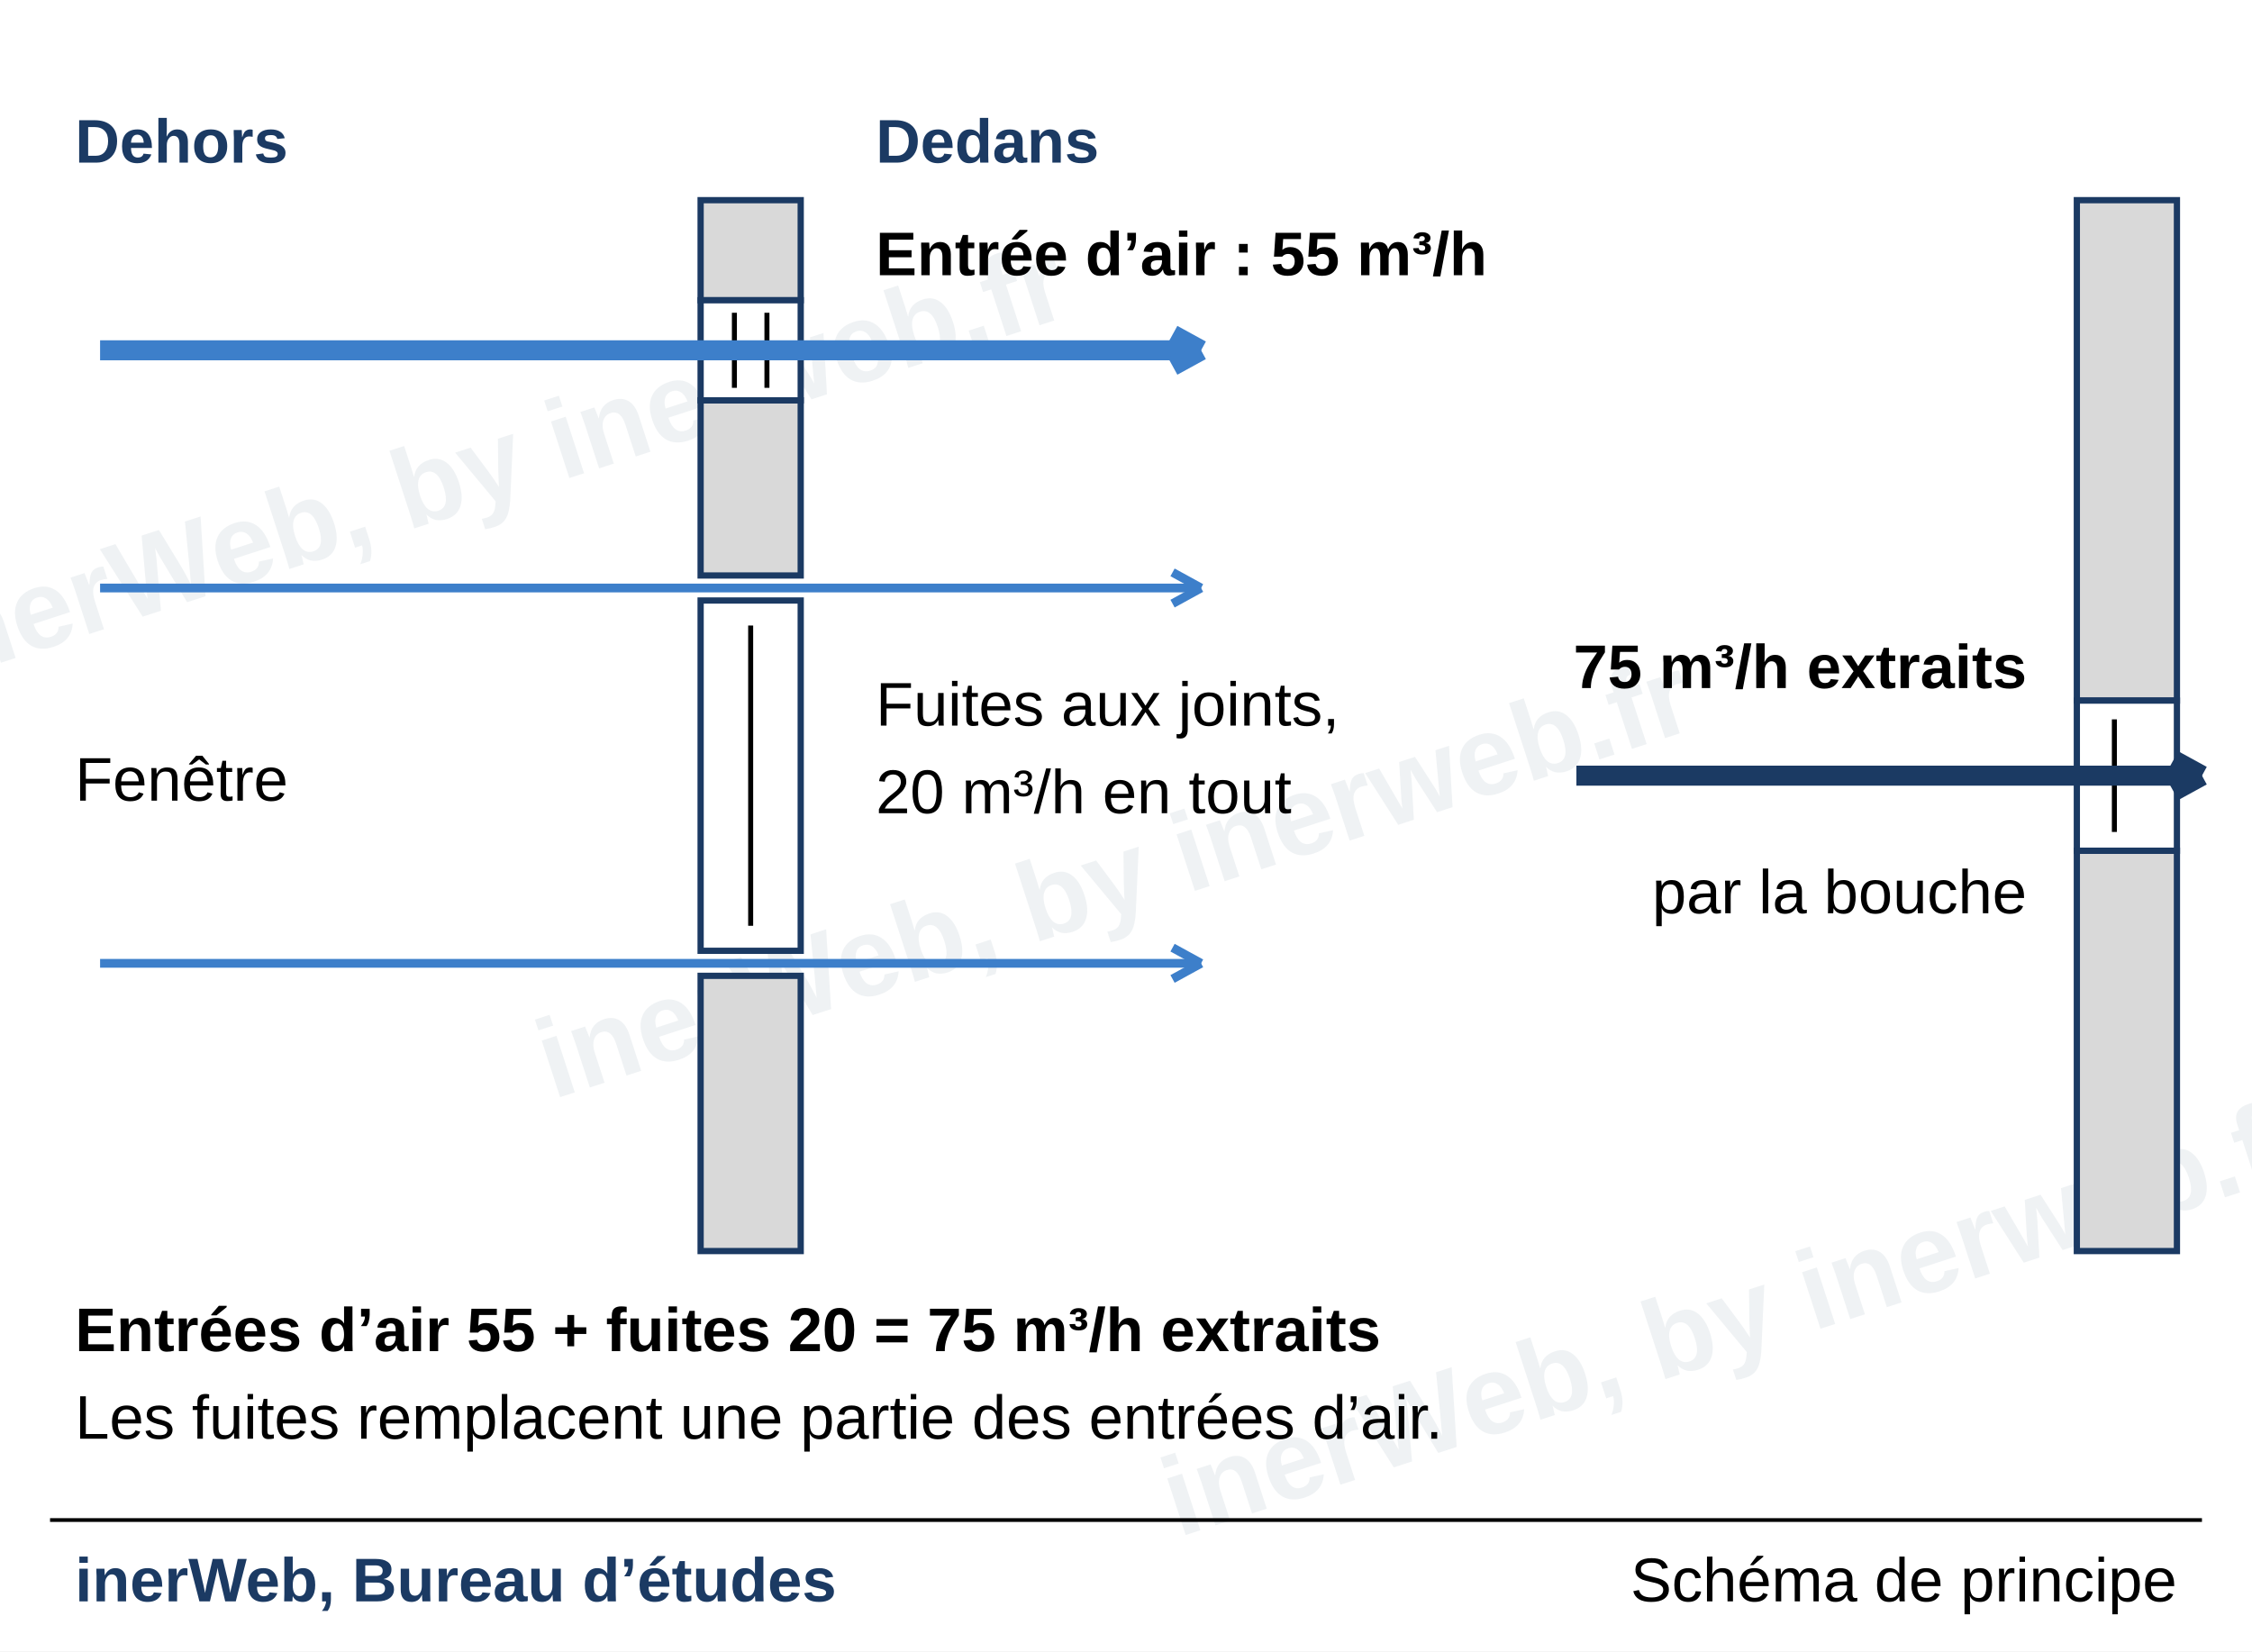
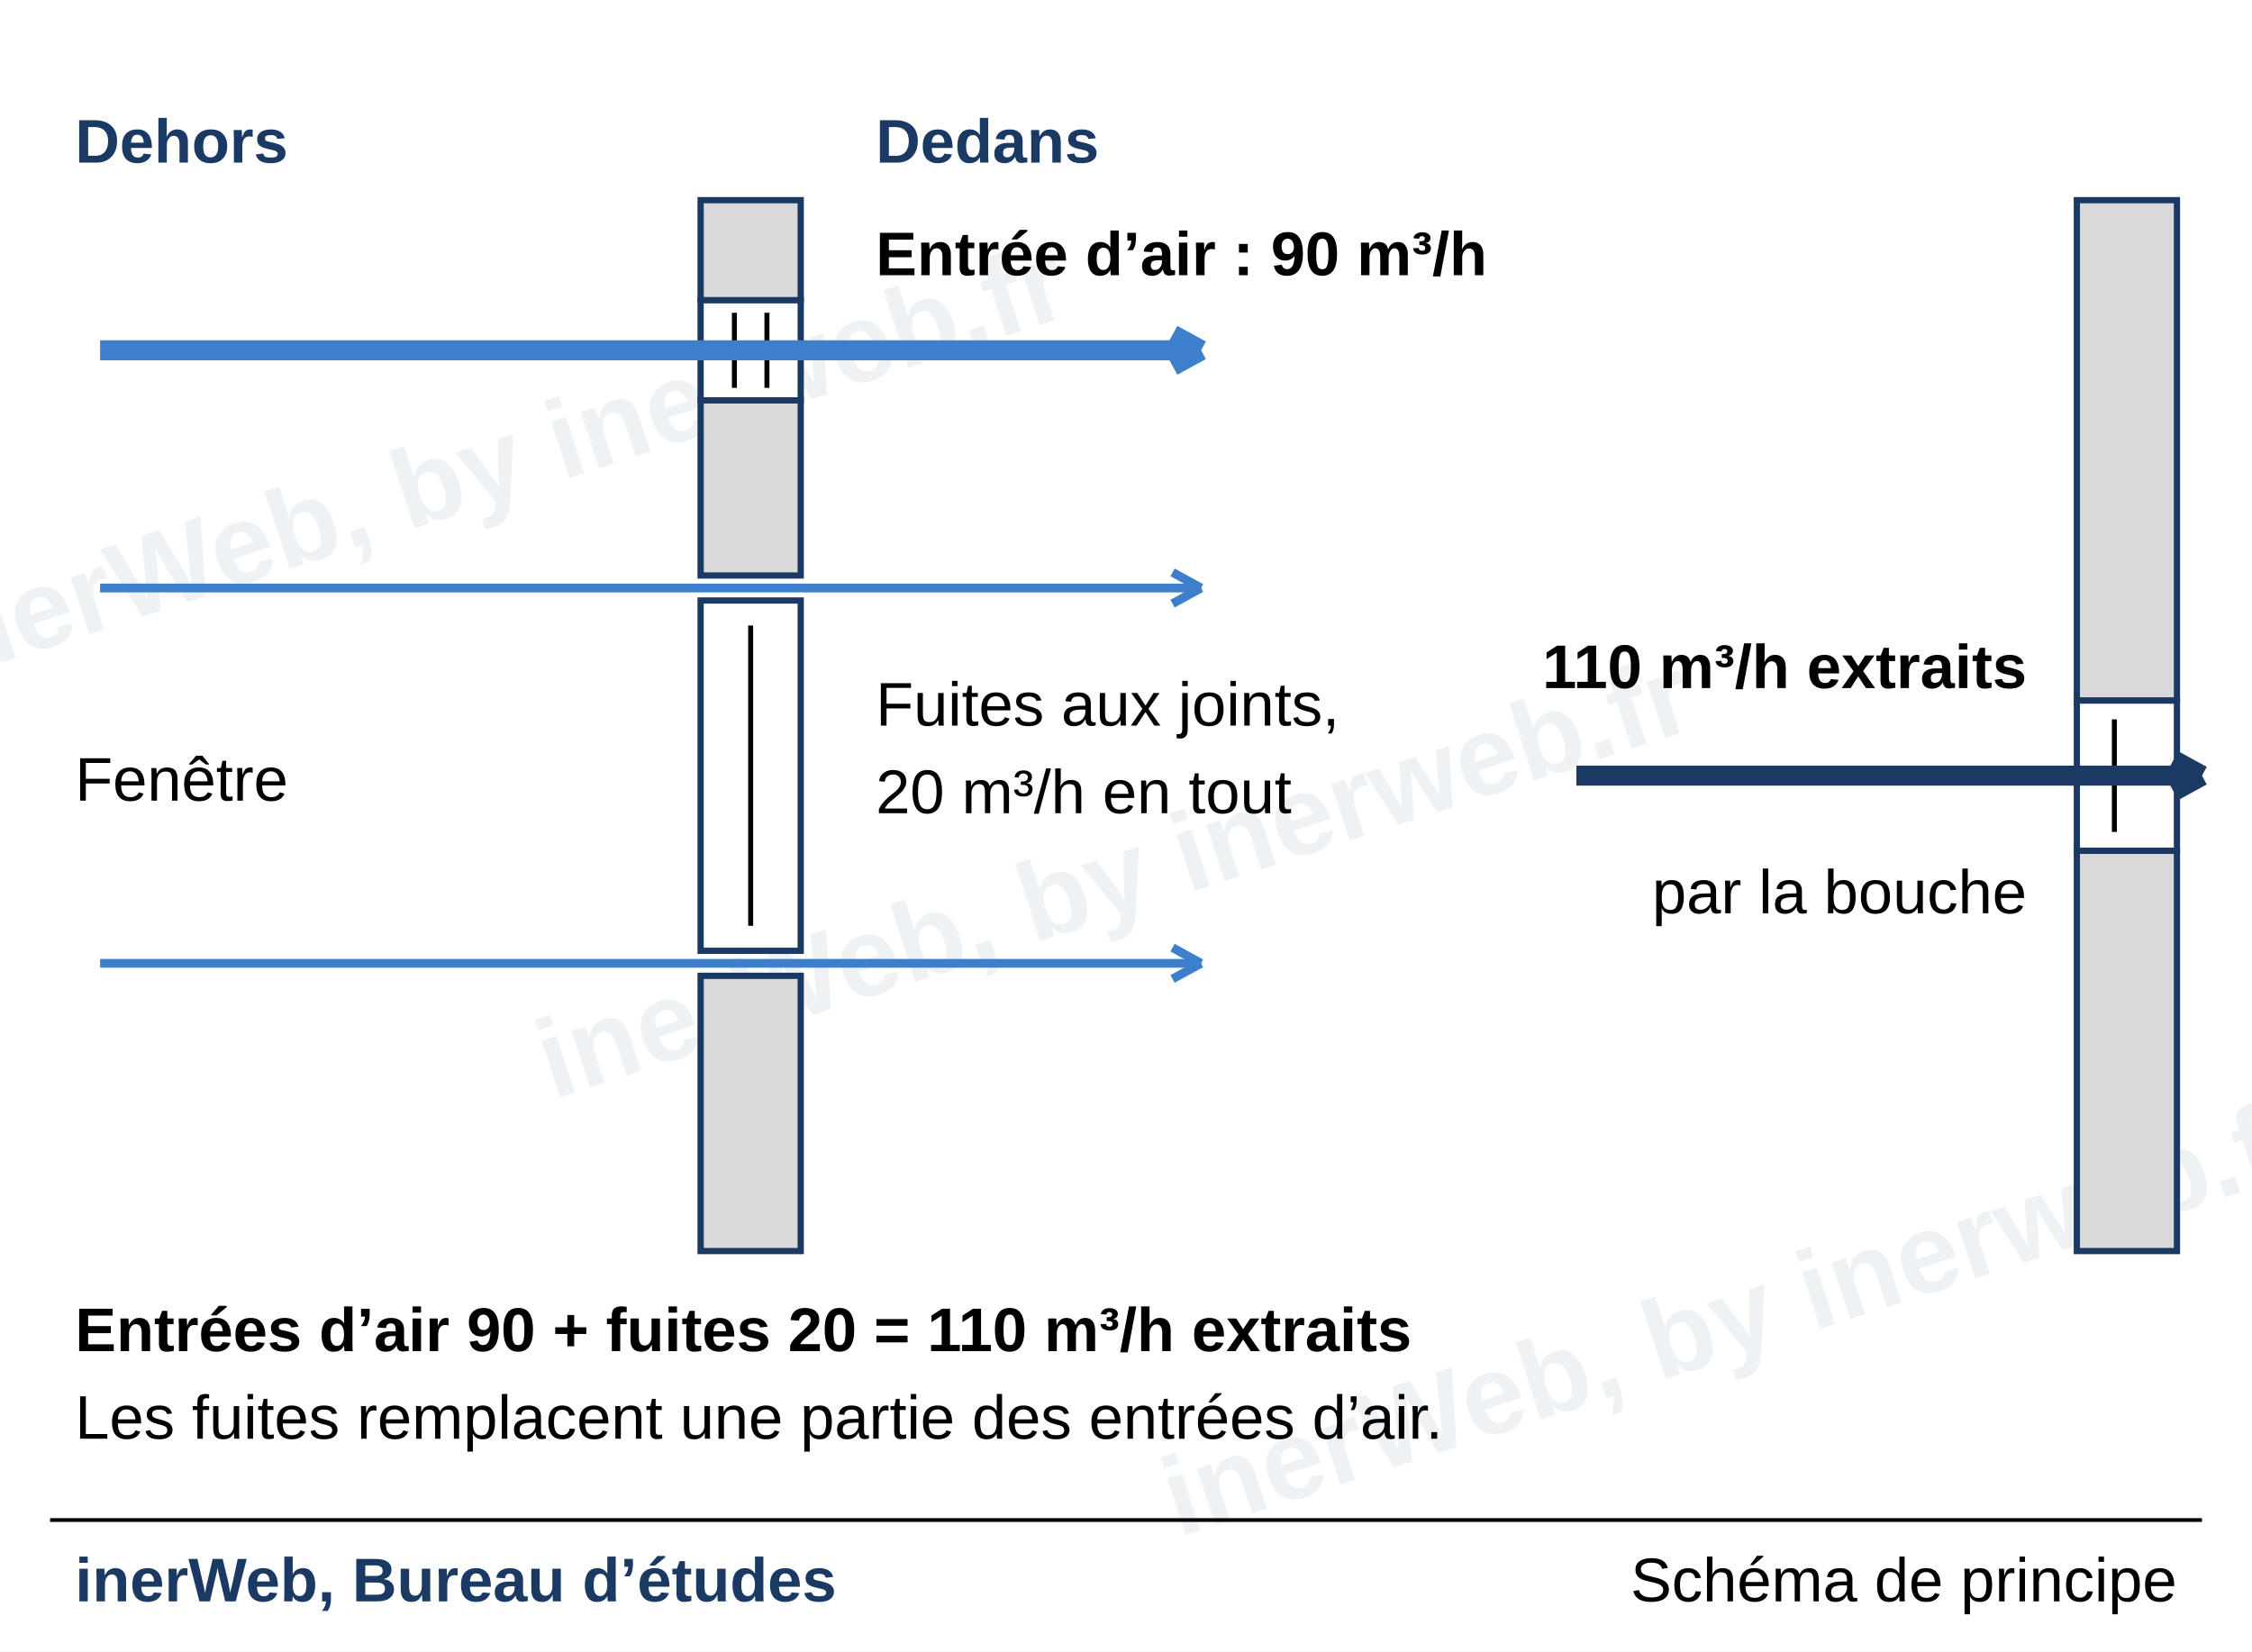
<svg xmlns="http://www.w3.org/2000/svg" viewBox="0 0 180 132" width="180mm" height="132mm" role="img">
  <rect width="180" height="132" fill="#fff" />
  <g>
    <text x="90" y="73" font-family="Trebuchet MS, Arial, sans-serif" font-size="9" font-weight="bold" text-anchor="middle" fill="#1b3a63" fill-opacity="0.07" transform="rotate(-18 90 73)">inerWeb, by inerweb.fr</text>
    <text x="40" y="40" font-family="Trebuchet MS, Arial, sans-serif" font-size="9" font-weight="bold" text-anchor="middle" fill="#1b3a63" fill-opacity="0.07" transform="rotate(-18 40 40)">inerWeb, by inerweb.fr</text>
    <text x="140" y="108" font-family="Trebuchet MS, Arial, sans-serif" font-size="9" font-weight="bold" text-anchor="middle" fill="#1b3a63" fill-opacity="0.07" transform="rotate(-18 140 108)">inerWeb, by inerweb.fr</text>
  </g>
  <text x="6.00" y="13.00" font-family="Trebuchet MS, Arial, sans-serif" font-size="4.94" font-weight="bold" text-anchor="start" fill="#1b3a63">Dehors</text>
  <text x="70.00" y="13.00" font-family="Trebuchet MS, Arial, sans-serif" font-size="4.94" font-weight="bold" text-anchor="start" fill="#1b3a63">Dedans</text>
  <rect x="56.00" y="16.00" width="8.00" height="8.00" fill="#d9d9d9" stroke="#1b3a63" stroke-width="0.5" />
  <rect x="56.00" y="32.00" width="8.00" height="14.00" fill="#d9d9d9" stroke="#1b3a63" stroke-width="0.5" />
  <rect x="56.00" y="78.00" width="8.00" height="22.00" fill="#d9d9d9" stroke="#1b3a63" stroke-width="0.5" />
  <rect x="56.00" y="24.00" width="8.00" height="8.00" fill="#fff" stroke="#1b3a63" stroke-width="0.5" />
  <line x1="58.70" y1="25.00" x2="58.70" y2="31.00" stroke="#000" stroke-width="0.4" />
  <line x1="61.30" y1="25.00" x2="61.30" y2="31.00" stroke="#000" stroke-width="0.4" />
  <rect x="56.00" y="48.00" width="8.00" height="28.00" fill="#fff" stroke="#1b3a63" stroke-width="0.5" />
  <line x1="60.00" y1="50.00" x2="60.00" y2="74.00" stroke="#000" stroke-width="0.4" />
  <text x="6.00" y="64.00" font-family="Trebuchet MS, Arial, sans-serif" font-size="4.94" text-anchor="start" fill="#000">Fenêtre</text>
  <line x1="8.00" y1="28.00" x2="96.00" y2="28.00" stroke="#3d7fca" stroke-width="1.6" />
  <line x1="96.00" y1="28.00" x2="93.72" y2="29.25" stroke="#3d7fca" stroke-width="1.6" />
  <line x1="96.00" y1="28.00" x2="93.72" y2="26.75" stroke="#3d7fca" stroke-width="1.6" />
-   <text x="70.00" y="22.00" font-family="Trebuchet MS, Arial, sans-serif" font-size="4.94" font-weight="bold" text-anchor="start" fill="#000">Entrée d’air : 55 m³/h</text>
+   <text x="70.00" y="22.00" font-family="Trebuchet MS, Arial, sans-serif" font-size="4.94" font-weight="bold" text-anchor="start" fill="#000">Entrée d’air : 90 m³/h</text>
  <line x1="8.00" y1="47.00" x2="96.00" y2="47.00" stroke="#3d7fca" stroke-width="0.7" />
  <line x1="96.00" y1="47.00" x2="93.72" y2="48.25" stroke="#3d7fca" stroke-width="0.7" />
  <line x1="96.00" y1="47.00" x2="93.72" y2="45.75" stroke="#3d7fca" stroke-width="0.7" />
  <line x1="8.00" y1="77.00" x2="96.00" y2="77.00" stroke="#3d7fca" stroke-width="0.7" />
  <line x1="96.00" y1="77.00" x2="93.72" y2="78.25" stroke="#3d7fca" stroke-width="0.7" />
  <line x1="96.00" y1="77.00" x2="93.72" y2="75.75" stroke="#3d7fca" stroke-width="0.7" />
  <text x="70.00" y="58.00" font-family="Trebuchet MS, Arial, sans-serif" font-size="4.94" text-anchor="start" fill="#000">Fuites aux joints,</text>
  <text x="70.00" y="65.00" font-family="Trebuchet MS, Arial, sans-serif" font-size="4.94" text-anchor="start" fill="#000">20 m³/h en tout</text>
  <rect x="166.00" y="16.00" width="8.00" height="40.00" fill="#d9d9d9" stroke="#1b3a63" stroke-width="0.5" />
  <rect x="166.00" y="68.00" width="8.00" height="32.00" fill="#d9d9d9" stroke="#1b3a63" stroke-width="0.5" />
  <rect x="166.00" y="56.00" width="8.00" height="12.00" fill="#fff" stroke="#1b3a63" stroke-width="0.5" />
  <line x1="169.00" y1="57.50" x2="169.00" y2="66.50" stroke="#000" stroke-width="0.4" />
  <line x1="126.00" y1="62.00" x2="176.00" y2="62.00" stroke="#1b3a63" stroke-width="1.6" />
  <line x1="176.00" y1="62.00" x2="173.72" y2="63.25" stroke="#1b3a63" stroke-width="1.6" />
  <line x1="176.00" y1="62.00" x2="173.72" y2="60.75" stroke="#1b3a63" stroke-width="1.6" />
-   <text x="162.00" y="55.00" font-family="Trebuchet MS, Arial, sans-serif" font-size="4.94" font-weight="bold" text-anchor="end" fill="#000">75 m³/h extraits</text>
+   <text x="162.00" y="55.00" font-family="Trebuchet MS, Arial, sans-serif" font-size="4.94" font-weight="bold" text-anchor="end" fill="#000">110 m³/h extraits</text>
  <text x="162.00" y="73.00" font-family="Trebuchet MS, Arial, sans-serif" font-size="4.94" text-anchor="end" fill="#000">par la bouche</text>
-   <text x="6.00" y="108.00" font-family="Trebuchet MS, Arial, sans-serif" font-size="4.94" font-weight="bold" text-anchor="start" fill="#000">Entrées d’air 55 + fuites 20 = 75 m³/h extraits</text>
+   <text x="6.00" y="108.00" font-family="Trebuchet MS, Arial, sans-serif" font-size="4.94" font-weight="bold" text-anchor="start" fill="#000">Entrées d’air 90 + fuites 20 = 110 m³/h extraits</text>
  <text x="6.00" y="115.00" font-family="Trebuchet MS, Arial, sans-serif" font-size="4.94" text-anchor="start" fill="#000">Les fuites remplacent une partie des entrées d’air.</text>
  <line x1="4.00" y1="121.50" x2="176.00" y2="121.50" stroke="#000" stroke-width="0.3" />
  <text x="6.00" y="128.00" font-family="Trebuchet MS, Arial, sans-serif" font-size="4.94" font-weight="bold" text-anchor="start" fill="#1b3a63">inerWeb, Bureau d’études</text>
  <text x="174.00" y="128.00" font-family="Trebuchet MS, Arial, sans-serif" font-size="4.94" text-anchor="end" fill="#000">Schéma de principe</text>
</svg>
